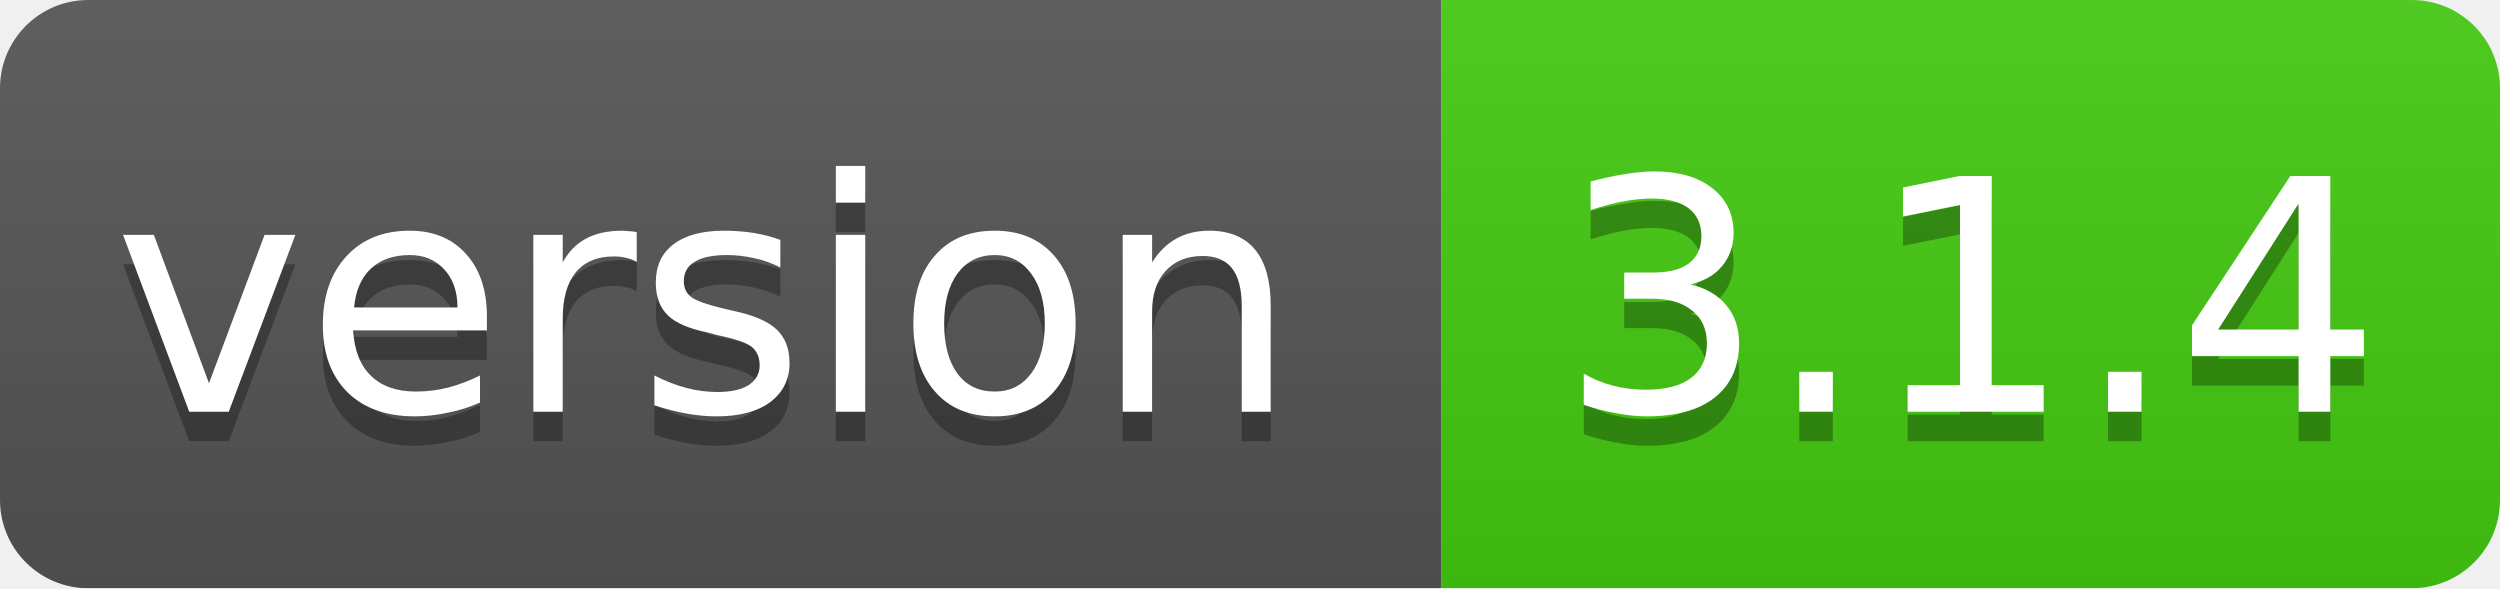
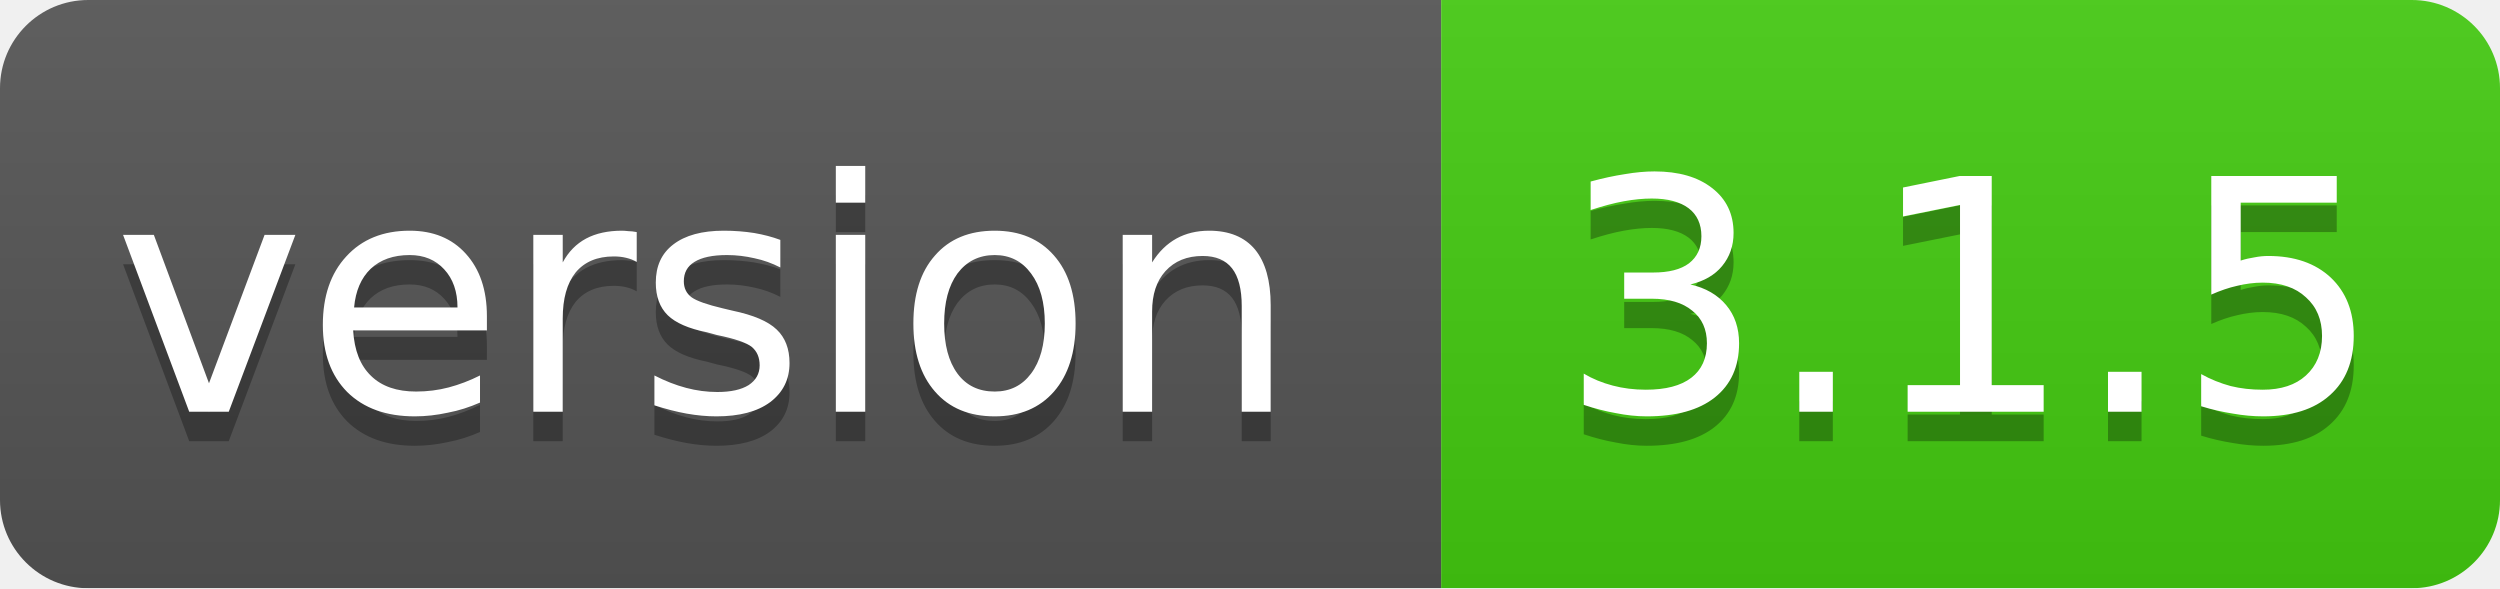
<svg xmlns="http://www.w3.org/2000/svg" width="85" height="20">
  <linearGradient id="smooth" x2="0" y2="100%">
    <stop offset="0" stop-color="#bbb" stop-opacity=".1" />
    <stop offset="1" stop-opacity=".1" />
  </linearGradient>
  <mask id="round">
    <rect width="85" height="20" rx="3" fill="#fff" />
  </mask>
  <g mask="url(#round)">
    <rect width="49" height="20" fill="#555" />
    <rect x="49" width="36" height="20" fill="#44cc11" />
    <rect width="85" height="20" fill="url(#smooth)" />
  </g>
  <g fill="#fff" text-anchor="middle" font-family="DejaVu Sans,Verdana,Geneva,sans-serif" font-size="11">
    <text x="24" y="15" fill="#010101" fill-opacity=".3">version</text>
    <text x="24" y="14">version</text>
-     <text x="67" y="15" fill="#010101" fill-opacity=".3">3.1.4</text>
-     <text x="67" y="14">3.1.4</text>
+     <text x="67" y="15" fill="#010101" fill-opacity=".3">3.1.5</text>
+     <text x="67" y="14">3.1.5</text>
  </g>
</svg>
